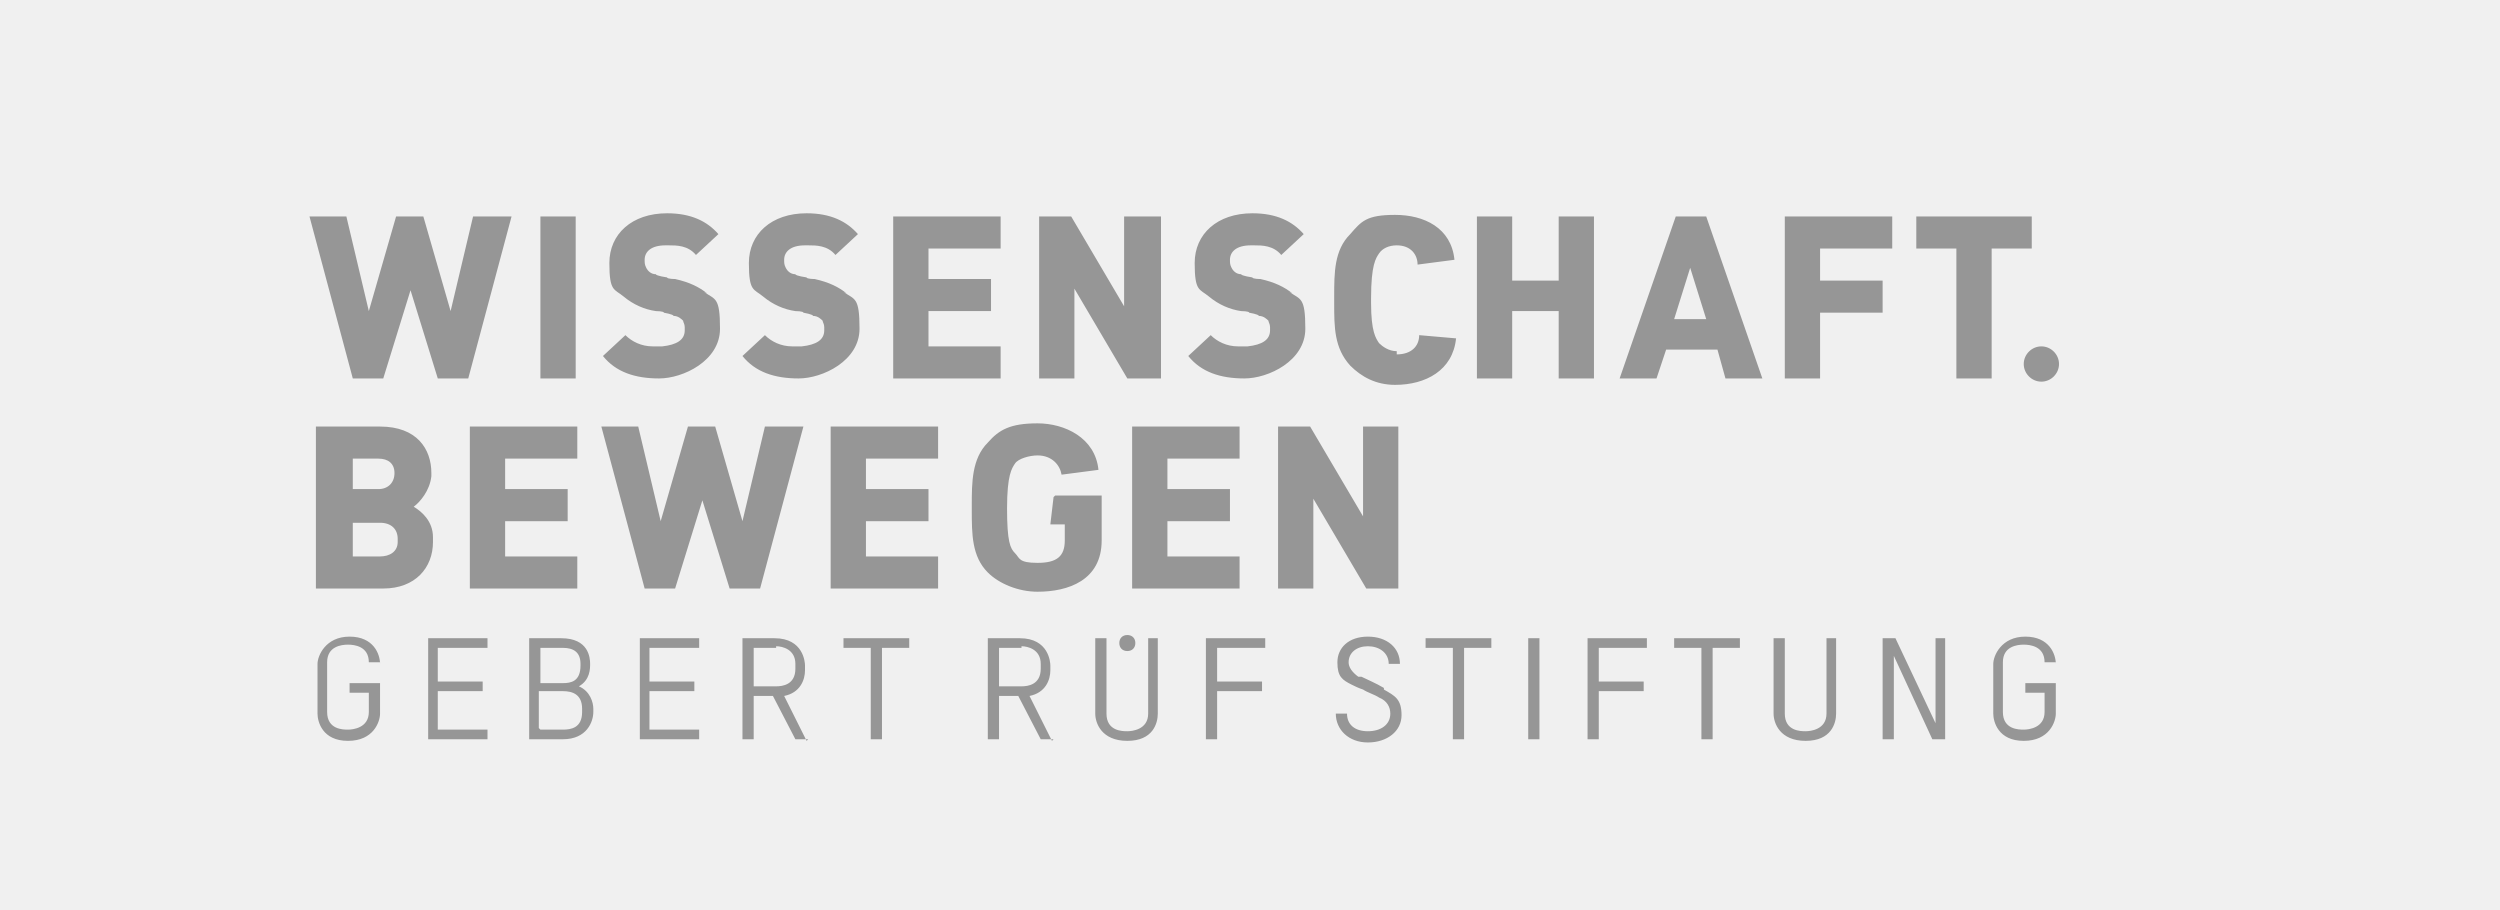
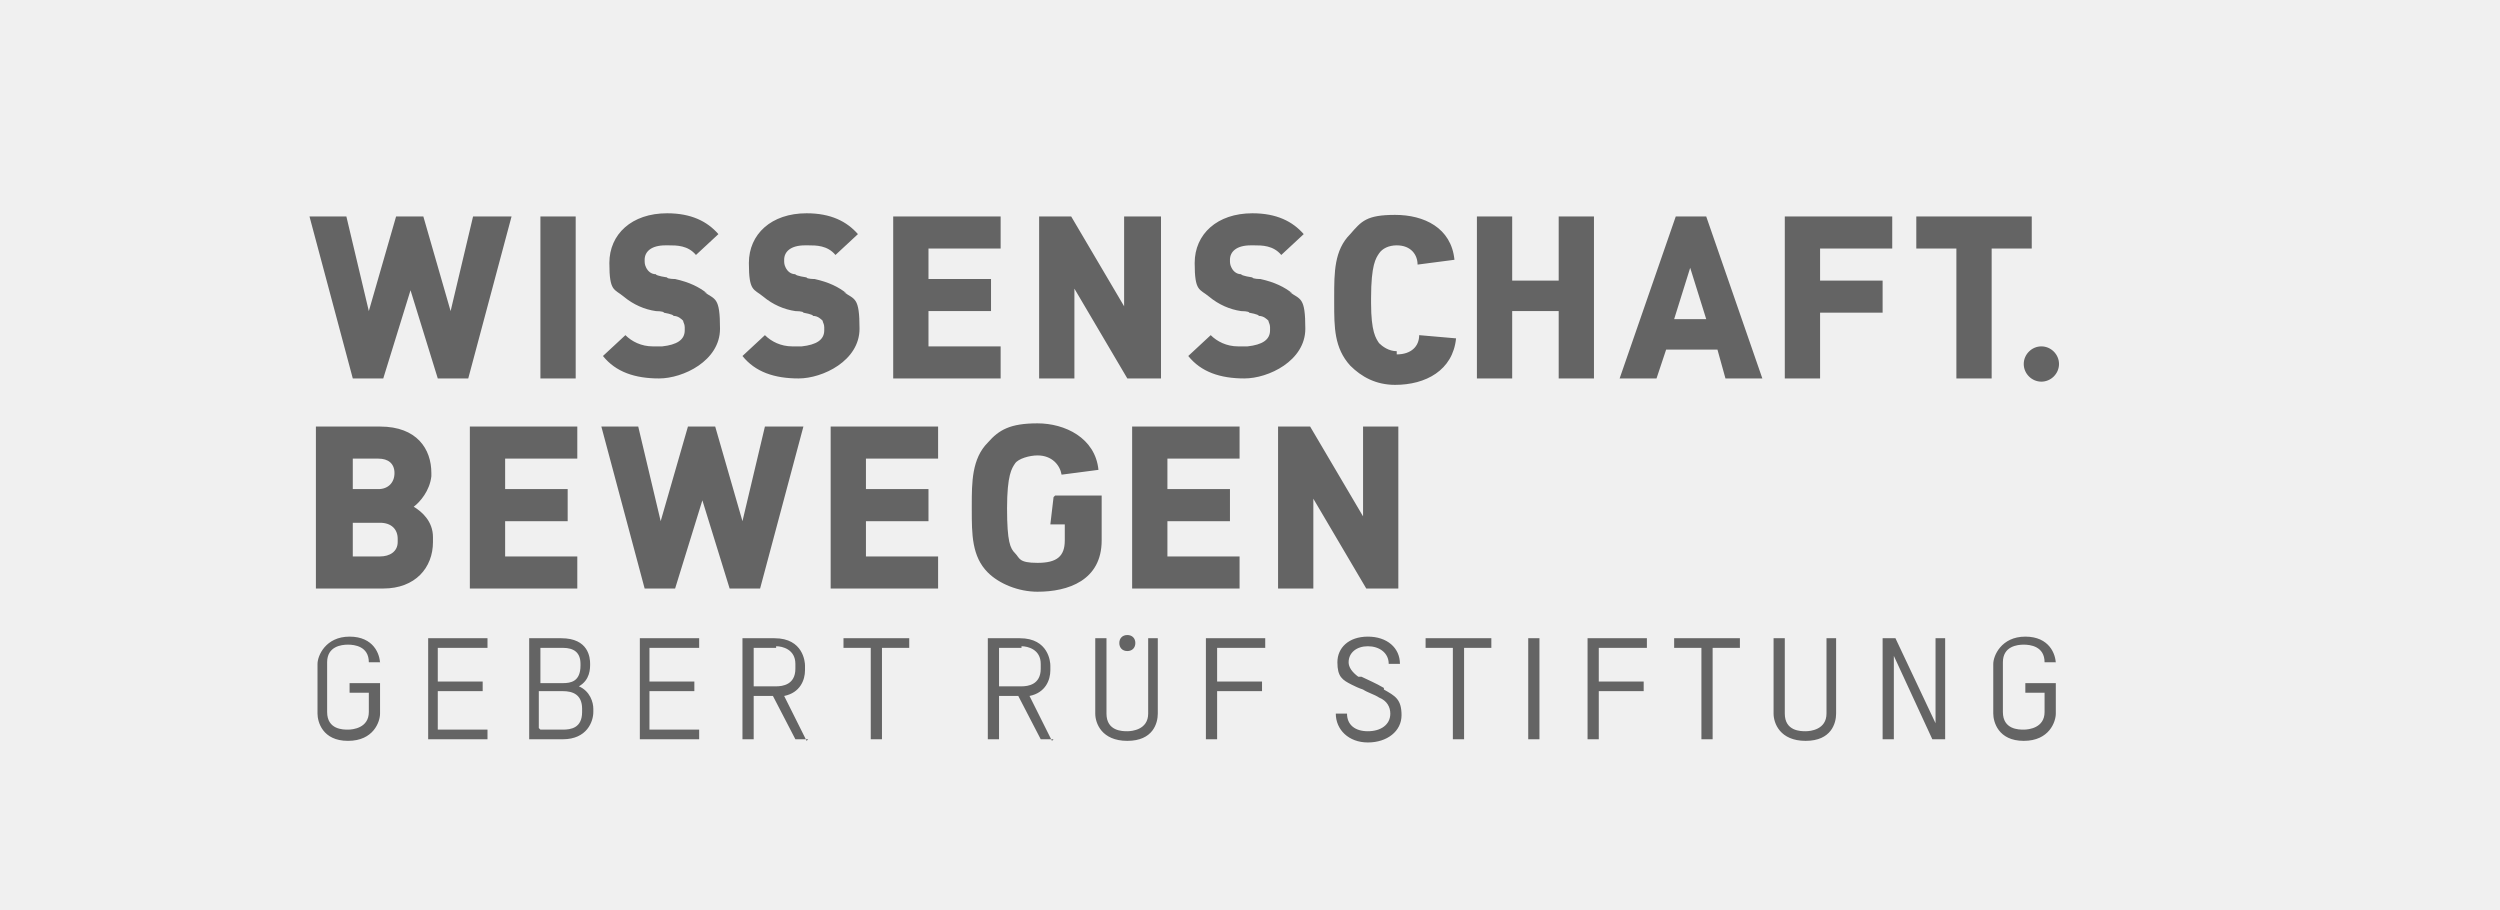
<svg xmlns="http://www.w3.org/2000/svg" id="Ebene_1" version="1.1" viewBox="0 0 155.9 56.7">
  <defs>
    <style>
      .st0 {
        fill: none;
      }

      .st1 {
-         fill: #969696;
+         fill: #646464;
      }

      .st2 {
        fill: #fff;
      }

      .st3 {
        clip-path: url(#clippath);
      }
    </style>
    <clipPath id="clippath">
      <rect class="st0" x="0" y="0" width="155.9" height="56.7" />
    </clipPath>
  </defs>
  <g class="st3">
    <path class="st1" d="M126.2,22.7c0,.6.5,1.1,1.1,1.1s1.1-.5,1.1-1.1-.5-1.1-1.1-1.1-1.1.5-1.1,1.1M44.1,18.3c-.5-.4-1.1-.7-2-.9,0,0-.5,0-.5-.1,0,0-.7-.1-.7-.2-.3,0-.5-.2-.6-.4-.1-.2-.1-.3-.1-.5,0-.5.4-.9,1.3-.9,0,0,.1,0,.2,0,.5,0,1.2,0,1.7.6l1.4-1.3c-.7-.8-1.7-1.3-3.2-1.3-2.2,0-3.6,1.3-3.6,3.1s.3,1.6.9,2.1c.6.5,1.3.8,2,.9,0,0,.5,0,.5.1,0,0,.6.1.6.2.3,0,.5.2.6.3,0,.1.1.2.1.4,0,0,0,.2,0,.2,0,.6-.5.9-1.4,1-.2,0-.4,0-.6,0-.7,0-1.3-.3-1.7-.7,0,0,0,0,0,0l-1.4,1.3c.8,1,2,1.4,3.5,1.4s3.8-1.1,3.8-3.1-.3-1.8-1-2.3M52.8,18.3c-.5-.4-1.1-.7-2-.9,0,0-.5,0-.5-.1,0,0-.7-.1-.7-.2-.3,0-.5-.2-.6-.4-.1-.2-.1-.3-.1-.5,0-.5.4-.9,1.3-.9,0,0,.1,0,.2,0,.5,0,1.2,0,1.7.6l1.4-1.3c-.7-.8-1.7-1.3-3.2-1.3-2.2,0-3.6,1.3-3.6,3.1s.3,1.6.9,2.1c.6.5,1.3.8,2,.9,0,0,.5,0,.5.1,0,0,.6.1.6.2.3,0,.5.2.6.3,0,.1.1.2.1.4,0,0,0,.2,0,.2,0,.6-.5.9-1.4,1-.2,0-.4,0-.6,0-.7,0-1.3-.3-1.7-.7,0,0,0,0,0,0l-1.4,1.3c.8,1,2,1.4,3.5,1.4s3.8-1.1,3.8-3.1-.3-1.8-1-2.3M80.6,18.3c-.5-.4-1.1-.7-2-.9,0,0-.5,0-.5-.1,0,0-.7-.1-.7-.2-.3,0-.5-.2-.6-.4-.1-.2-.1-.3-.1-.5,0-.5.4-.9,1.3-.9,0,0,.1,0,.2,0,.5,0,1.2,0,1.7.6l1.4-1.3c-.7-.8-1.7-1.3-3.2-1.3-2.2,0-3.6,1.3-3.6,3.1s.3,1.6.9,2.1c.6.5,1.3.8,2,.9,0,0,.5,0,.5.1,0,0,.6.1.6.2.3,0,.5.2.6.3,0,.1.1.2.1.4,0,0,0,.2,0,.2,0,.6-.5.9-1.4,1-.2,0-.4,0-.6,0-.7,0-1.3-.3-1.7-.7,0,0,0,0,0,0l-1.4,1.3c.8,1,2,1.4,3.5,1.4s3.8-1.1,3.8-3.1-.3-1.8-1-2.3M87.1,21.9c-.5,0-.9-.3-1.1-.5-.2-.3-.5-.7-.5-2.5,0-.1,0-.2,0-.3,0-2.1.3-2.5.5-2.8.2-.3.6-.5,1.1-.5.9,0,1.3.6,1.3,1.2l2.3-.3c-.2-2-1.9-2.8-3.7-2.8s-2.1.4-2.8,1.2c-1,1-1,2.4-1,3.9v.4c0,1.5,0,2.8,1,3.9.7.7,1.6,1.2,2.8,1.2,1.9,0,3.6-.9,3.8-2.9l-2.3-.2c0,.7-.5,1.2-1.4,1.2M119.5,13.5v2h2.5v8.1h2.2v-8.1h2.5v-2h-7.3ZM111.3,13.5v10.1h2.2v-4.1h3.9v-2h-3.9v-2h4.5v-2h-6.7ZM106.4,13.5l3.5,10.1h-2.3l-.5-1.8h-3.2l-.6,1.8h-2.3l3.5-10.1h2ZM104.4,19.9h2l-1-3.2-1,3.2ZM97.2,13.5v4h-2.9v-4h-2.2v10.1h2.2v-4.2h2.9v4.2h2.2v-10.1h-2.2ZM70.1,13.5v5.6l-3.3-5.6h-2v10.1h2.2v-5.6l3.3,5.6h2.1v-10.1h-2.2ZM55.7,13.5v10.1h6.7v-2h-4.5v-2.2h3.9v-2h-3.9v-1.9h4.5v-2h-6.7ZM33.7,23.6h2.2v-10.1h-2.2v10.1ZM29.5,13.5l-1.4,5.9-1.7-5.9h-1.7l-1.7,5.9-1.4-5.9h-2.3l2.7,10.1h1.9l1.7-5.5,1.7,5.5h1.9l2.7-10.1h-2.3ZM65.7,31l-.2,1.7h.9v1c0,1-.5,1.4-1.7,1.4s-1.1-.3-1.4-.6c-.3-.3-.5-.7-.5-2.8s.3-2.5.5-2.8c.2-.3.9-.5,1.4-.5.9,0,1.4.6,1.5,1.2l2.3-.3c-.2-2-2.1-2.9-3.8-2.9s-2.4.4-3.1,1.2c-1,1-1,2.5-1,3.9v.3c0,1.5,0,2.9,1,3.9.7.7,1.9,1.2,3.1,1.2,1.9,0,4-.7,4-3.2v-2.8h-2.9ZM87.2,36.7v-10.1h-2.2v5.6l-3.3-5.6h-2v10.1h2.2v-5.6l3.3,5.6h2.1ZM77.3,36.7v-2h-4.5v-2.2h3.9v-2h-3.9v-1.9h4.5v-2h-6.7v10.1h6.7ZM58.5,36.7v-2h-4.5v-2.2h3.9v-2h-3.9v-1.9h4.5v-2h-6.7v10.1h6.7ZM50,26.6h-2.3l-1.4,5.9-1.7-5.9h-1.7l-1.7,5.9-1.4-5.9h-2.3l2.7,10.1h1.9l1.7-5.5,1.7,5.5h1.9l2.7-10.1ZM36,36.7v-2h-4.5v-2.2h3.9v-2h-3.9v-1.9h4.5v-2h-6.7v10.1h6.7ZM23.6,28.6c.6,0,1,.3,1,.9,0,0,0,0,0,0,0,.6-.4,1-1,1h-1.6v-1.9h1.6ZM19.7,36.7h4.2c2,0,3.1-1.3,3.1-2.9s0-.2,0-.3c0-1-.7-1.6-1.2-1.9.4-.3,1-1,1.1-1.9,0,0,0-.1,0-.2,0-1.5-.9-2.9-3.2-2.9h-4v10.1ZM23.7,32.6c.7,0,1.1.4,1.1,1s0,.1,0,.2c0,.6-.5.9-1.1.9h-1.7v-2.1h1.7ZM128.2,41.4h0c0-.6-.4-1.7-1.9-1.7s-2,1.2-2,1.7v3.1c0,.5.3,1.7,1.9,1.7s2-1.2,2-1.7v-1.9h-1.9v.6c0,0,1.2,0,1.2,0v1.2c0,1-1,1.1-1.3,1.1s-1.3,0-1.3-1.1v-3.1c0-1,.9-1.1,1.3-1.1s1.3.1,1.3,1.1h0c0,0,.7,0,.7,0ZM23.7,41.4h0c0-.6-.4-1.7-1.9-1.7s-2,1.2-2,1.7v3.1c0,.5.3,1.7,1.9,1.7s2-1.2,2-1.7v-1.9h-1.9v.6c0,0,1.2,0,1.2,0v1.2c0,1-1,1.1-1.3,1.1s-1.3,0-1.3-1.1v-3.1c0-1,.9-1.1,1.3-1.1s1.3.1,1.3,1.1h0c0,0,.7,0,.7,0ZM70.3,39.6c-.3,0-.5.2-.5.5s.2.5.5.5.5-.2.5-.5-.2-.5-.5-.5M120.7,39.8v5.3l-2.5-5.3h-.8v6.3h.7v-5.2l2.4,5.2h.8v-6.3h-.7ZM113.9,39.8v4.7c0,1-1,1.1-1.3,1.1s-1.3,0-1.3-1.1v-4.7h-.7v4.7c0,.6.4,1.7,2,1.7s1.9-1.1,1.9-1.7v-4.7h-.7ZM104.4,39.8v.6h1.7v5.7h.7v-5.7h1.7v-.6h-4.1ZM102.7,40.4v-.6h-3.7v6.3h.7v-3h2.8v-.6h-2.8v-2.1h3.1ZM95.3,46.1h.7v-6.3h-.7v6.3ZM88.9,39.8v.6h1.7v5.7h.7v-5.7h1.7v-.6h-4.1ZM86.3,42.9c-.5-.3-1-.5-1.4-.7h-.2c-.4-.3-.6-.6-.6-.9,0-.6.5-1,1.2-1s1.3.4,1.3,1.1h0c0,0,.7,0,.7,0h0c0-1-.8-1.7-2-1.7s-1.9.7-1.9,1.6.3,1.1.9,1.4c.2.1.4.2.7.3.3.2.7.3,1,.5.5.2.7.6.7,1,0,.7-.6,1.1-1.4,1.1s-1.3-.4-1.3-1.1h0c0,0-.7,0-.7,0h0c0,1,.8,1.8,2,1.8s2.1-.7,2.1-1.7-.4-1.2-1.1-1.6M78.9,40.4v-.6h-3.7v6.3h.7v-3h2.8v-.6h-2.8v-2.1h3.1ZM71.6,39.8v4.7c0,1-1,1.1-1.3,1.1s-1.3,0-1.3-1.1v-4.7h-.7v4.7c0,.6.4,1.7,2,1.7s1.9-1.1,1.9-1.7v-4.7h-.7ZM63.7,40.4h-1.4v2.4h1.4c.4,0,1.2-.1,1.2-1.1v-.3c0-.9-.8-1.1-1.2-1.1M65.7,46.1h-.8l-1.4-2.7h-1.2v2.7h-.7v-6.3h2c1.8,0,1.9,1.5,1.9,1.7v.3c0,.6-.3,1.4-1.3,1.6l1.4,2.8ZM52.6,39.8v.6h1.7v5.7h.7v-5.7h1.7v-.6h-4.1ZM48.4,40.4h-1.4v2.4h1.4c.4,0,1.2-.1,1.2-1.1v-.3c0-.9-.8-1.1-1.2-1.1M50.4,46.1h-.8l-1.4-2.7h-1.2v2.7h-.7v-6.3h2c1.8,0,1.9,1.5,1.9,1.7v.3c0,.6-.3,1.4-1.3,1.6l1.4,2.8ZM43.6,40.4v-.6h-3.7v6.3h3.7v-.6h-3.1v-2.4h2.8v-.6h-2.8v-2.1h3.1ZM33.7,45.5h1.4c.5,0,1.2-.1,1.2-1.1v-.2c0-.9-.6-1.1-1.2-1.1h-1.5v2.3ZM36.2,41.4c0-.7-.4-1-1.1-1h-1.4v2.2h1.4c.5,0,1.1-.1,1.1-1.1h0ZM37,44.2v.2c0,.6-.4,1.7-1.9,1.7h-2.1v-6.3h2c1.7,0,1.8,1.2,1.8,1.6h0c0,.3,0,1-.7,1.4.7.3.9,1,.9,1.4M27.3,40.4v2.1h2.8v.6h-2.8v2.4h3.1v.6h-3.7v-6.3h3.7v.6h-3.1Z" />
  </g>
</svg>
